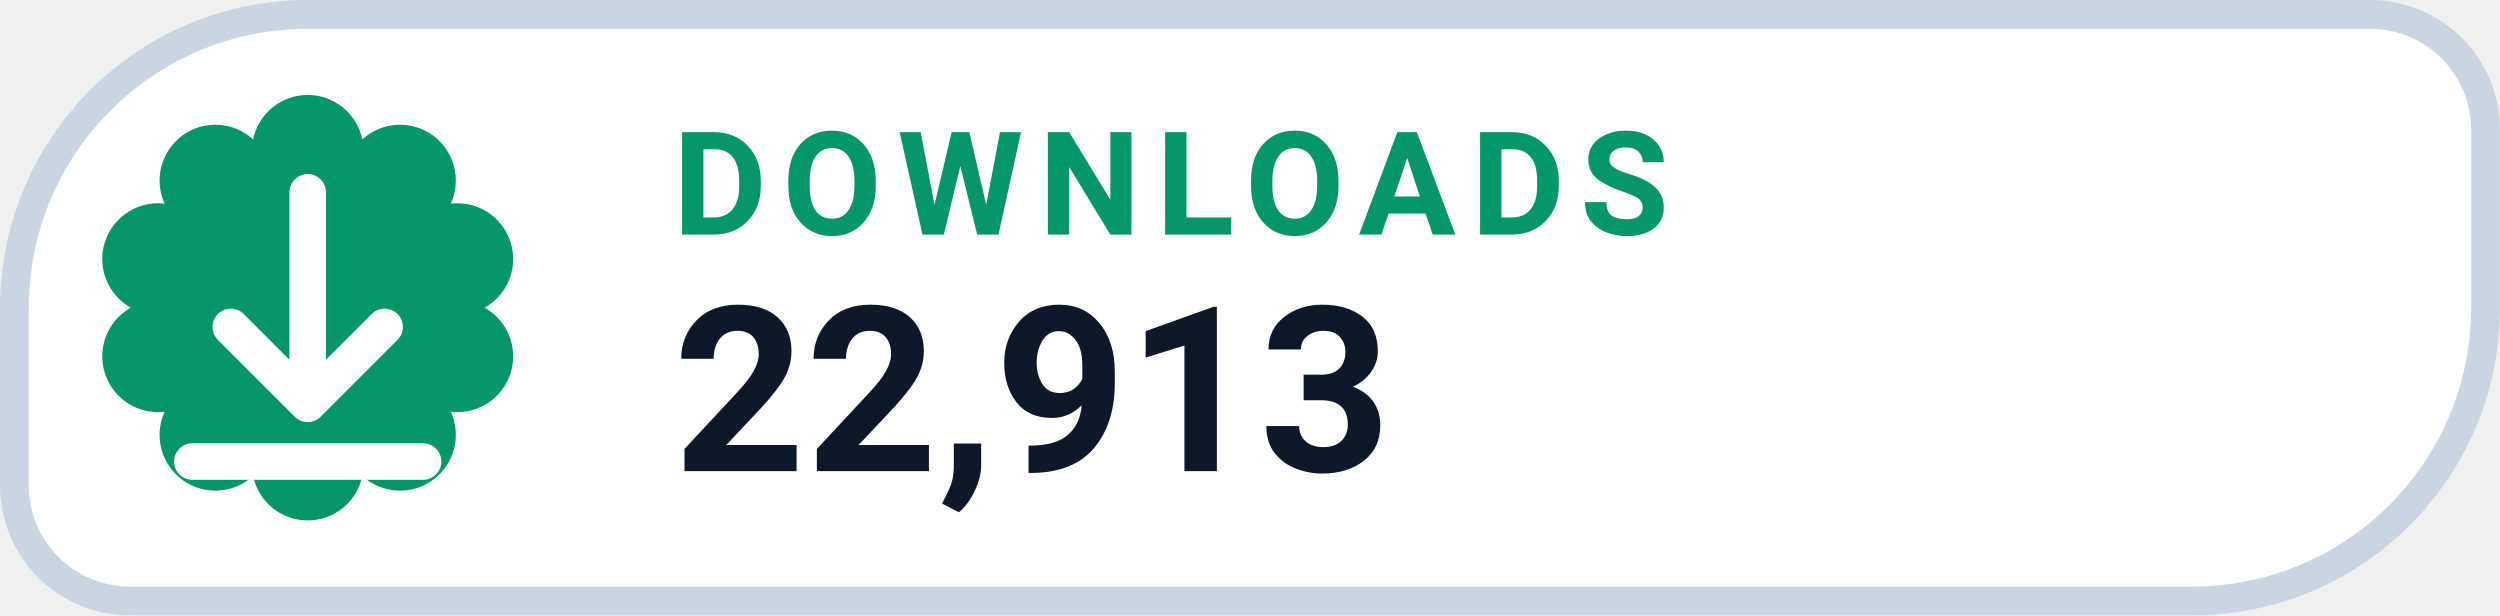
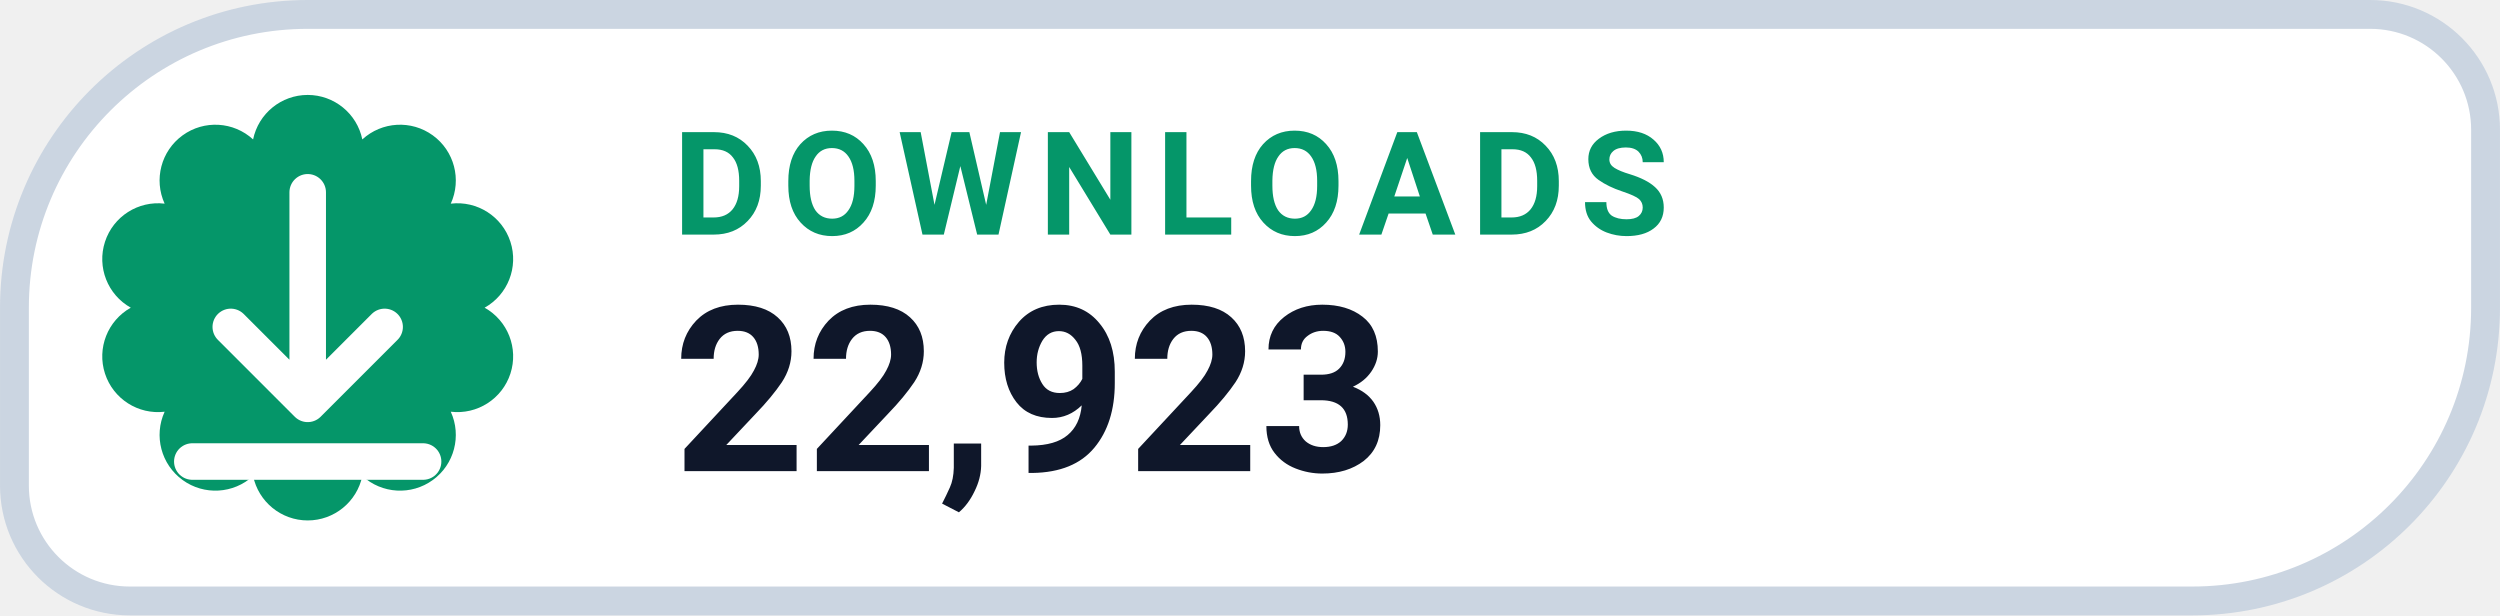
- <svg xmlns="http://www.w3.org/2000/svg" width="126" height="31.015" viewBox="0 0 130 32" role="img" aria-label="DOWNLOADS 22,913">
+ <svg xmlns="http://www.w3.org/2000/svg" width="126" height="31.015" viewBox="0 0 130 32" role="img" aria-label="DOWNLOADS 22,923">
  <path d="M 16.00 0.75 H 123.25 A 6.00 6.00 0 0 1 129.25 6.75 V 16.00 A 15.25 15.25 0 0 1 114.00 31.25 H 6.75 A 6.00 6.00 0 0 1 0.75 25.25 V 16.00 A 15.25 15.25 0 0 1 16.00 0.75 Z" fill="#FFFFFF" stroke="#CBD5E1" stroke-width="1.5" />
  <path d="M 13.16 7.25 A 2.90 2.90 0 0 1 18.84 7.25 A 2.90 2.90 0 0 1 23.44 10.59 A 2.90 2.90 0 0 1 25.20 16.00 A 2.90 2.90 0 0 1 23.44 21.41 A 2.90 2.90 0 0 1 18.84 24.75 A 2.90 2.90 0 0 1 13.16 24.75 A 2.90 2.90 0 0 1 8.56 21.41 A 2.90 2.90 0 0 1 6.80 16.00 A 2.90 2.90 0 0 1 8.56 10.59 A 2.90 2.90 0 0 1 13.16 7.25 Z" fill="#059669" />
  <g transform="translate(16 16)" style="color:#FFFFFF;">
    <path d="M0 -6 v11 m0 0 l4 -4 m-4 4 l-4 -4 M-6 8 h12" fill="none" stroke="currentColor" stroke-width="1.9" stroke-linecap="round" stroke-linejoin="round" />
  </g>
  <text x="35" y="12.2" fill="#059669" font-family="-apple-system,BlinkMacSystemFont,'Segoe UI',Roboto,Helvetica,Arial,sans-serif" font-size="7.5" font-weight="700" letter-spacing=".8">DOWNLOADS</text>
-   <text x="35" y="24.5" fill="#0F172A" font-family="-apple-system,BlinkMacSystemFont,'Segoe UI',Roboto,Helvetica,Arial,sans-serif" font-size="12" font-weight="750">22,913</text>
+   <text x="35" y="24.5" fill="#0F172A" font-family="-apple-system,BlinkMacSystemFont,'Segoe UI',Roboto,Helvetica,Arial,sans-serif" font-size="12" font-weight="750">22,923</text>
</svg>
